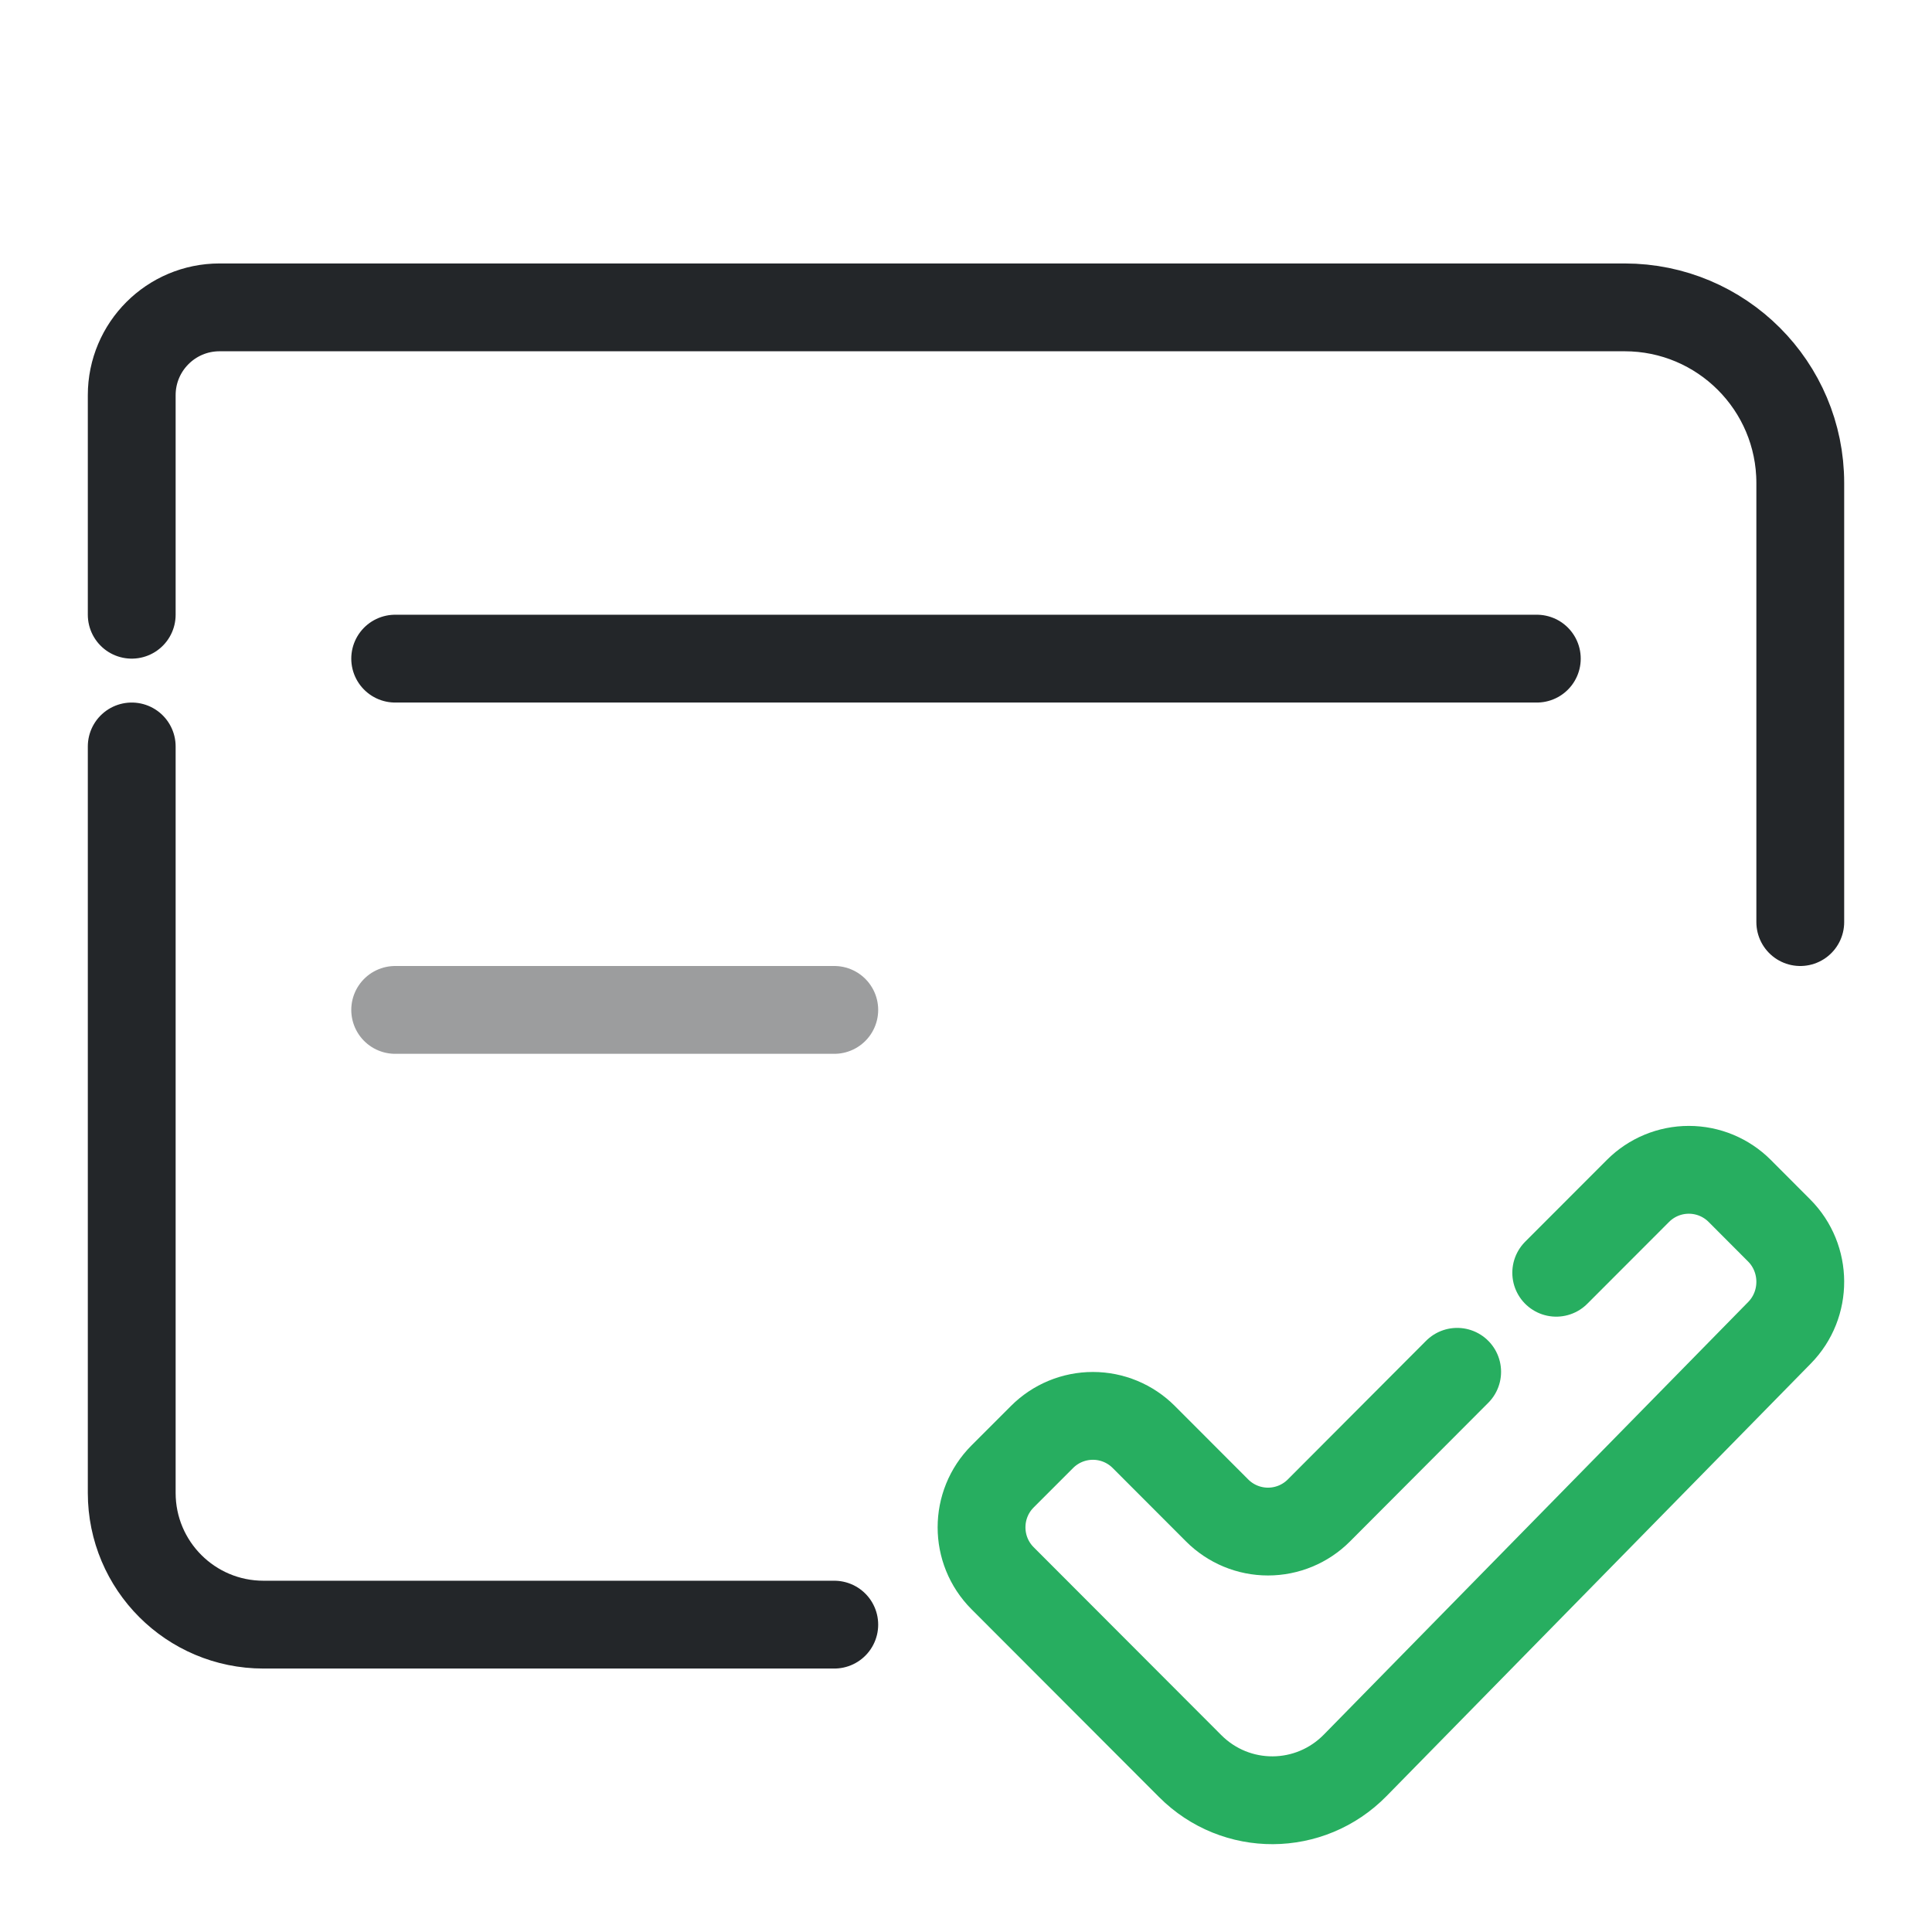
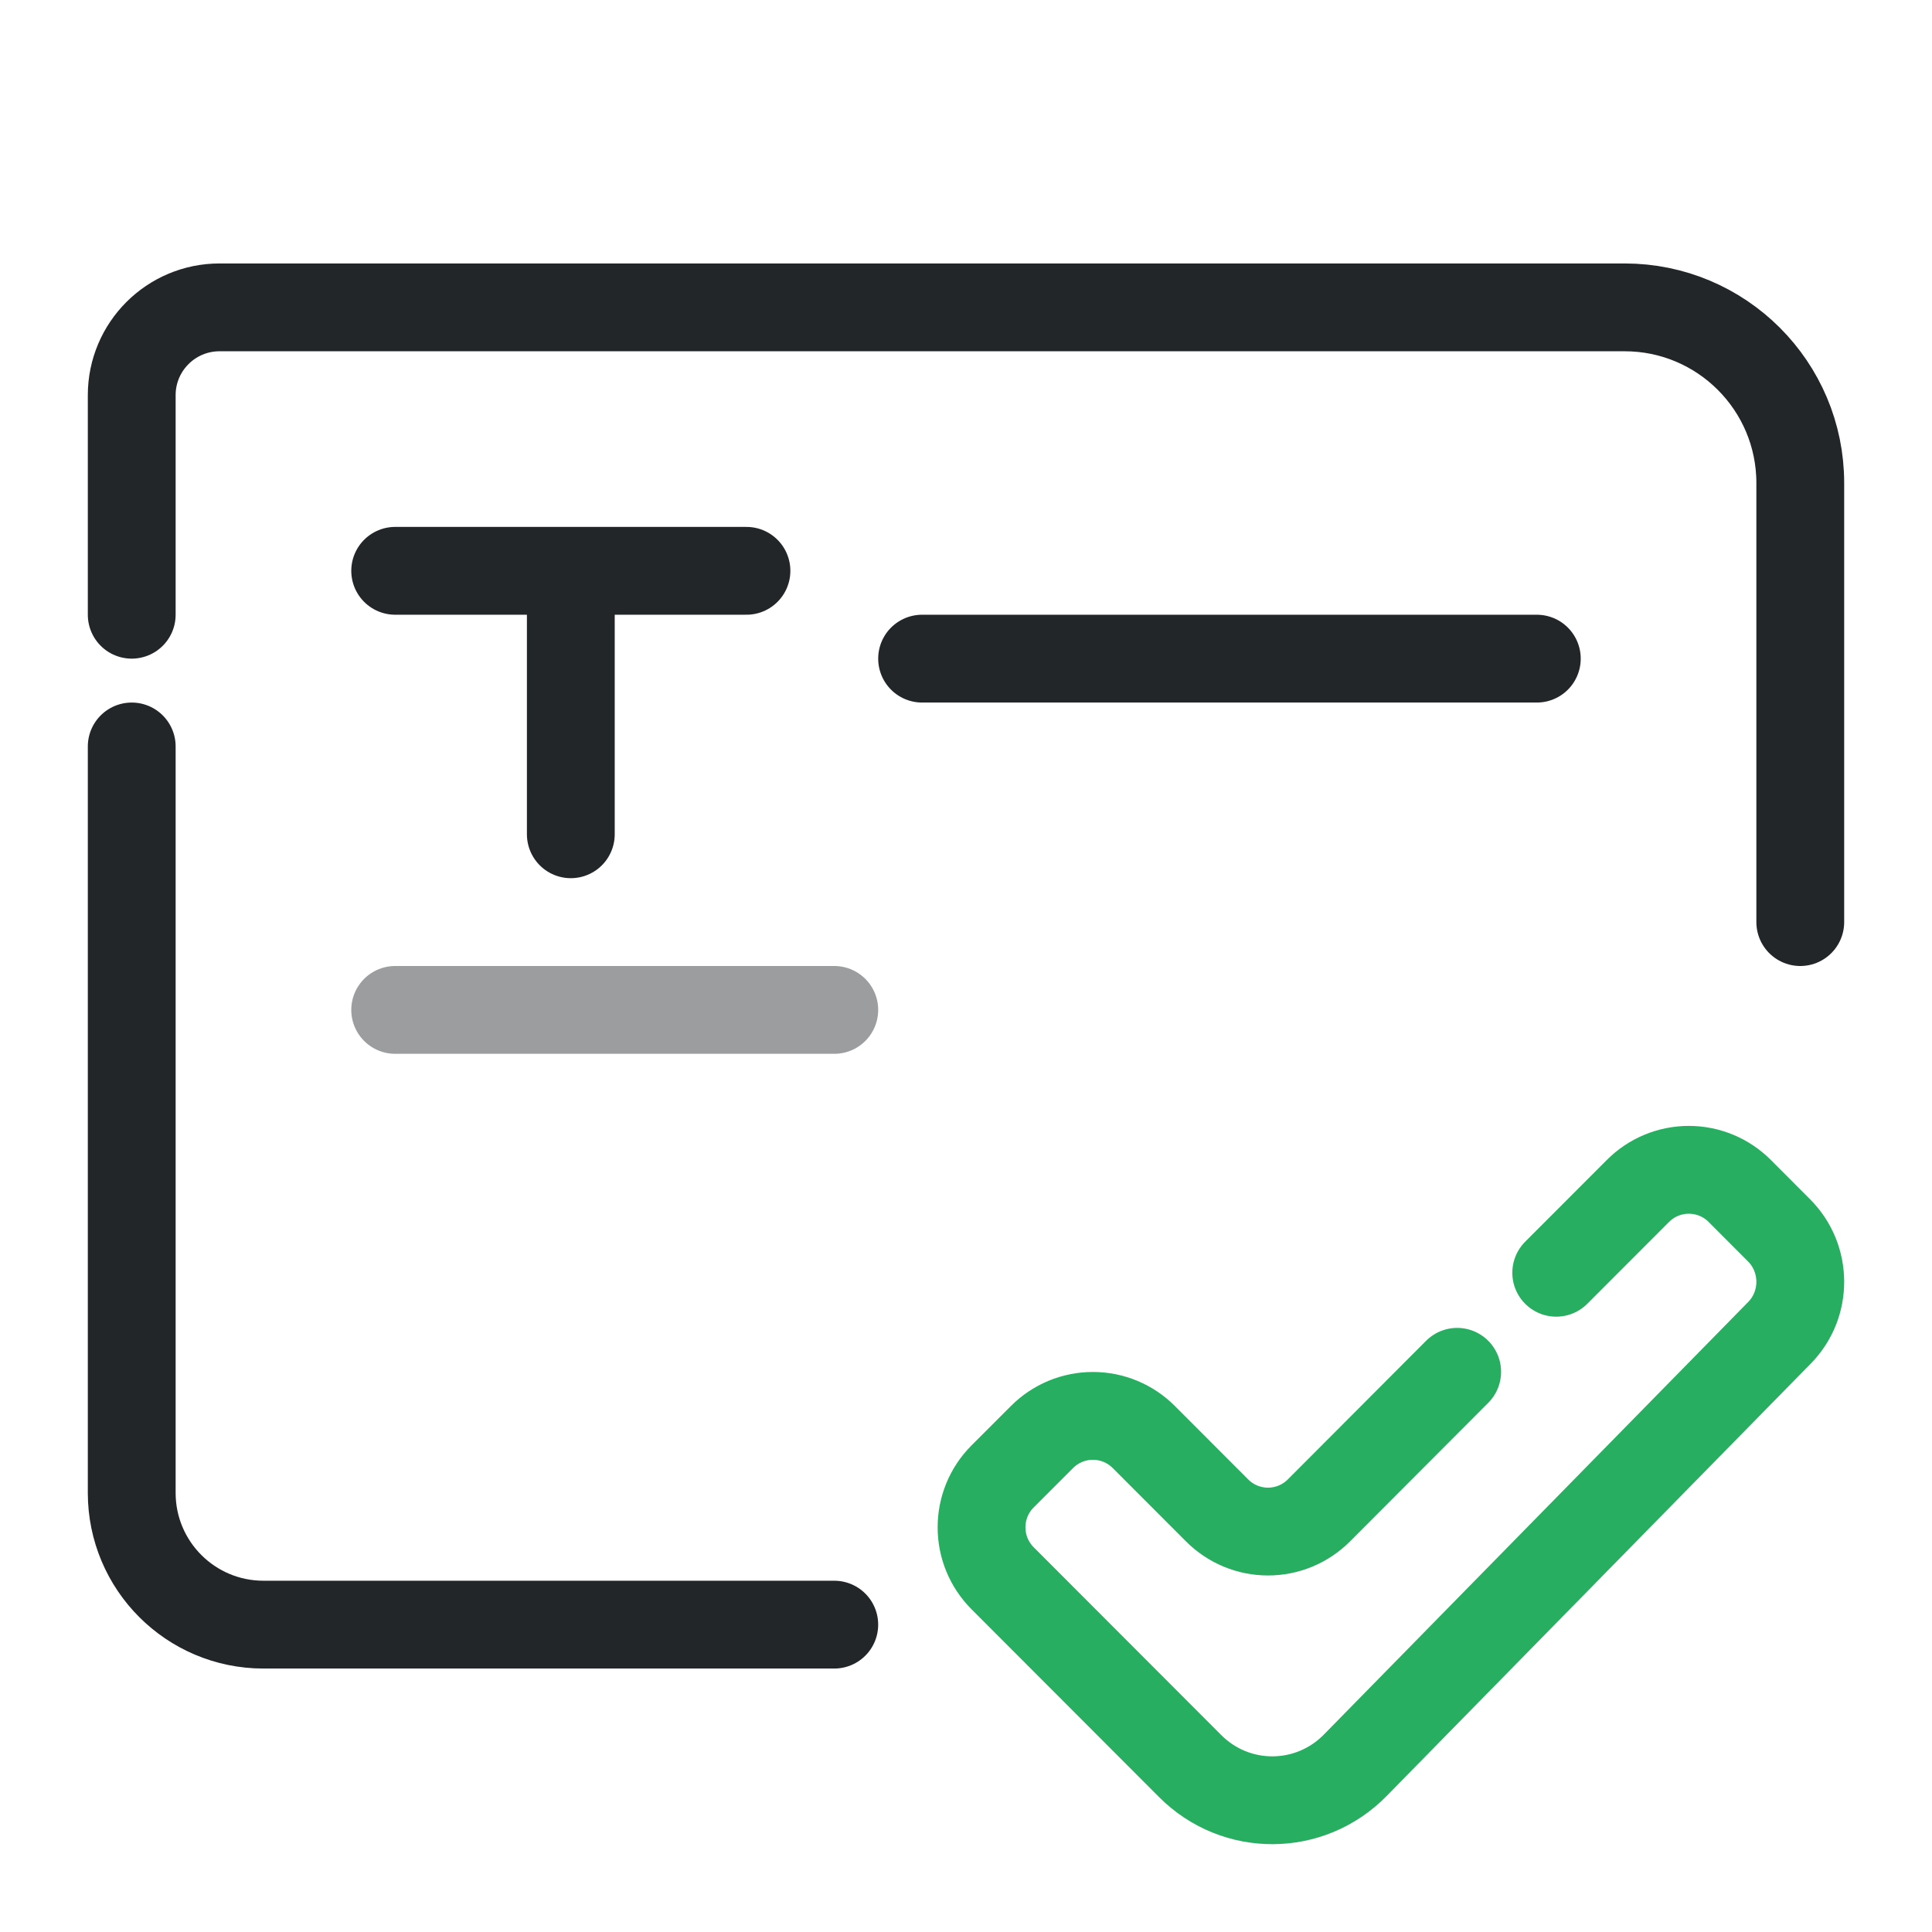
<svg xmlns="http://www.w3.org/2000/svg" width="22" height="22" viewBox="0 0 22 22">
  <defs>
    <style id="current-color-scheme">.ColorScheme-Text {color:#232629;} .ColorScheme-PositiveText {color:#27ae60;}</style>
  </defs>
  <g class="ColorScheme-Text" fill="none" stroke="currentColor" stroke-linecap="round" stroke-linejoin="round">
    <path d="M1.5 7V4.5a1 1 0 0 1 1-1h16a2 2 0 0 1 2 2v5M1.5 8.5V17A1.5 1.5 0 0 0 3 18.5h6.5" stroke="currentColor" class="ColorScheme-Text" />
-     <path d="M4.5 7.5h13" stroke="currentColor" class="ColorScheme-Text" />
+     <path d="M4.5 6.5h4m-2 0v3 M10.5 7.5h7" stroke="currentColor" class="ColorScheme-Text" />
    <path d="M4.5 11.5h5" opacity=".45" stroke="currentColor" class="ColorScheme-Text" />
  </g>
  <path d="M 16.593,15.621 L 15.018,17.2 A 0.818,0.818 179.99 0,1 13.86,17.2 L 13.024,16.363 A 0.818,0.818 180.0 0,0 11.866,16.363 L 11.417,16.812 A 0.821,0.821 89.999 0,0 11.417,17.972 L 13.553,20.111 C 14.074,20.633 14.915,20.629 15.432,20.102 C 16.226,19.291 17.359,18.138 20.264,15.176 C 20.581,14.853 20.578,14.331 20.259,14.011 L 19.81,13.561 A 0.818,0.818 0.003 0,0 18.652,13.561 L 17.721,14.493" class="ColorScheme-PositiveText" fill="none" stroke="currentColor" stroke-linecap="round" stroke-linejoin="round" />
</svg>
